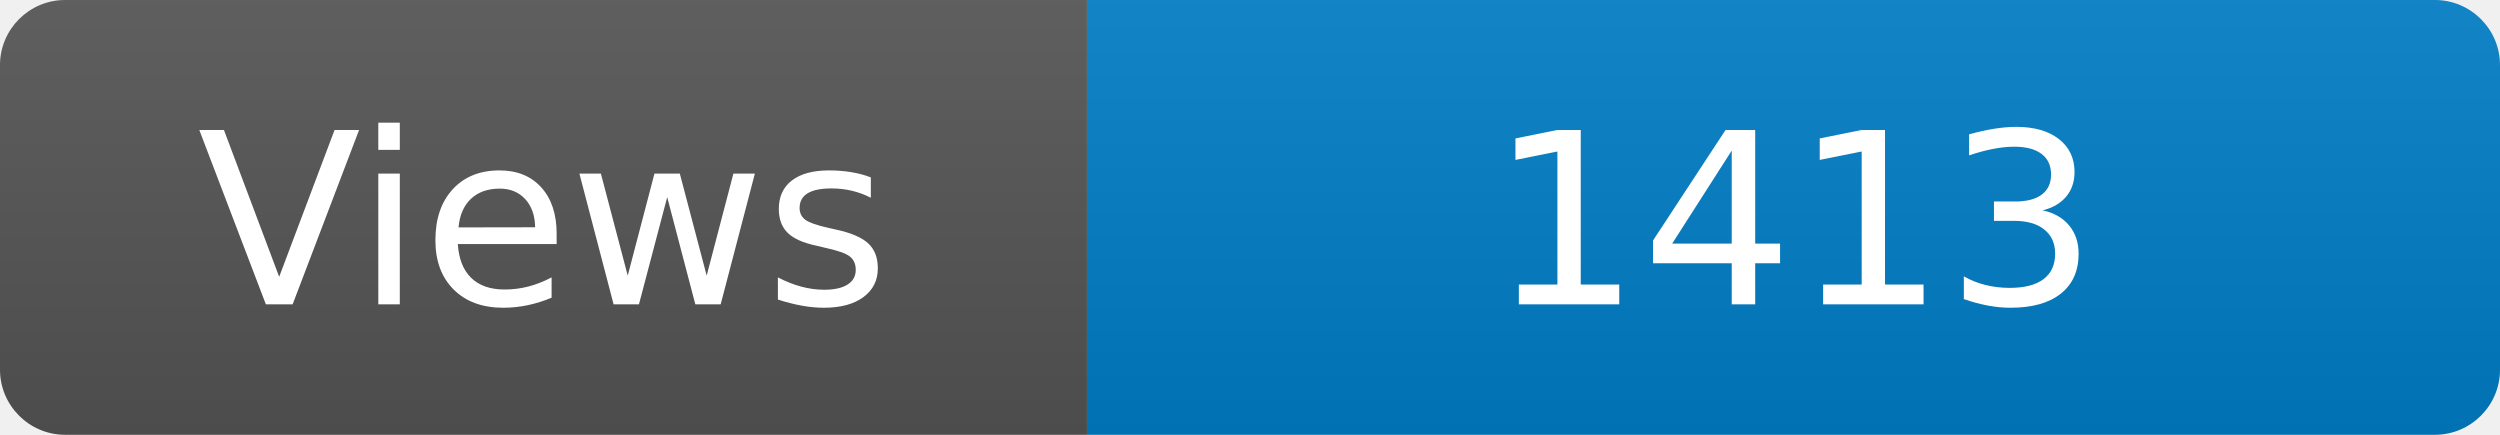
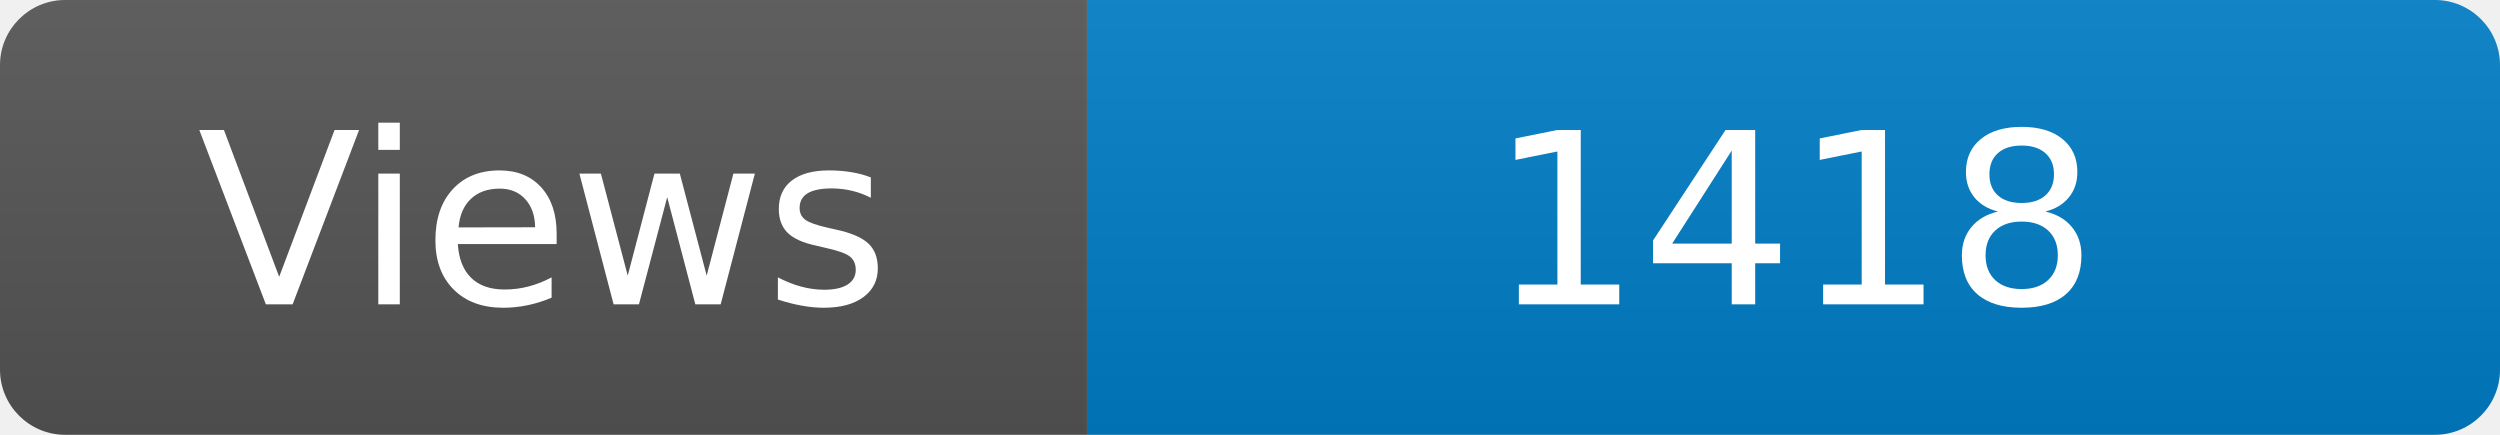
<svg xmlns="http://www.w3.org/2000/svg" width="115" height="20" role="img" aria-label="Maintained?: yes">
  <linearGradient id="s" x2="0" y2="100%">
    <stop offset="0" stop-color="#bbb" stop-opacity=".1" />
    <stop offset="1" stop-opacity=".1" />
  </linearGradient>
  <clipPath id="r">
    <rect width="115" height="20" rx="3" fill="#fff" />
  </clipPath>
  <g clip-path="url(#r)">
    <rect width="50" height="20" fill="#555" />
    <rect x="50" width="160" height="20" fill="#007ec6" />
    <rect width="115" height="20" fill="url(#s)" />
  </g>
  <g fill="#fff" text-anchor="middle" font-family="Verdana,Geneva,DejaVu Sans,sans-serif" font-size="110">
    <text x="250" y="140" transform="scale(.1)" fill="#fff">Views</text>
-     <text x="825" y="140" transform="scale(.1)" fill="#fff">1413</text>
+     <text x="825" y="140" transform="scale(.1)" fill="#fff">1418</text>
  </g>
</svg>
